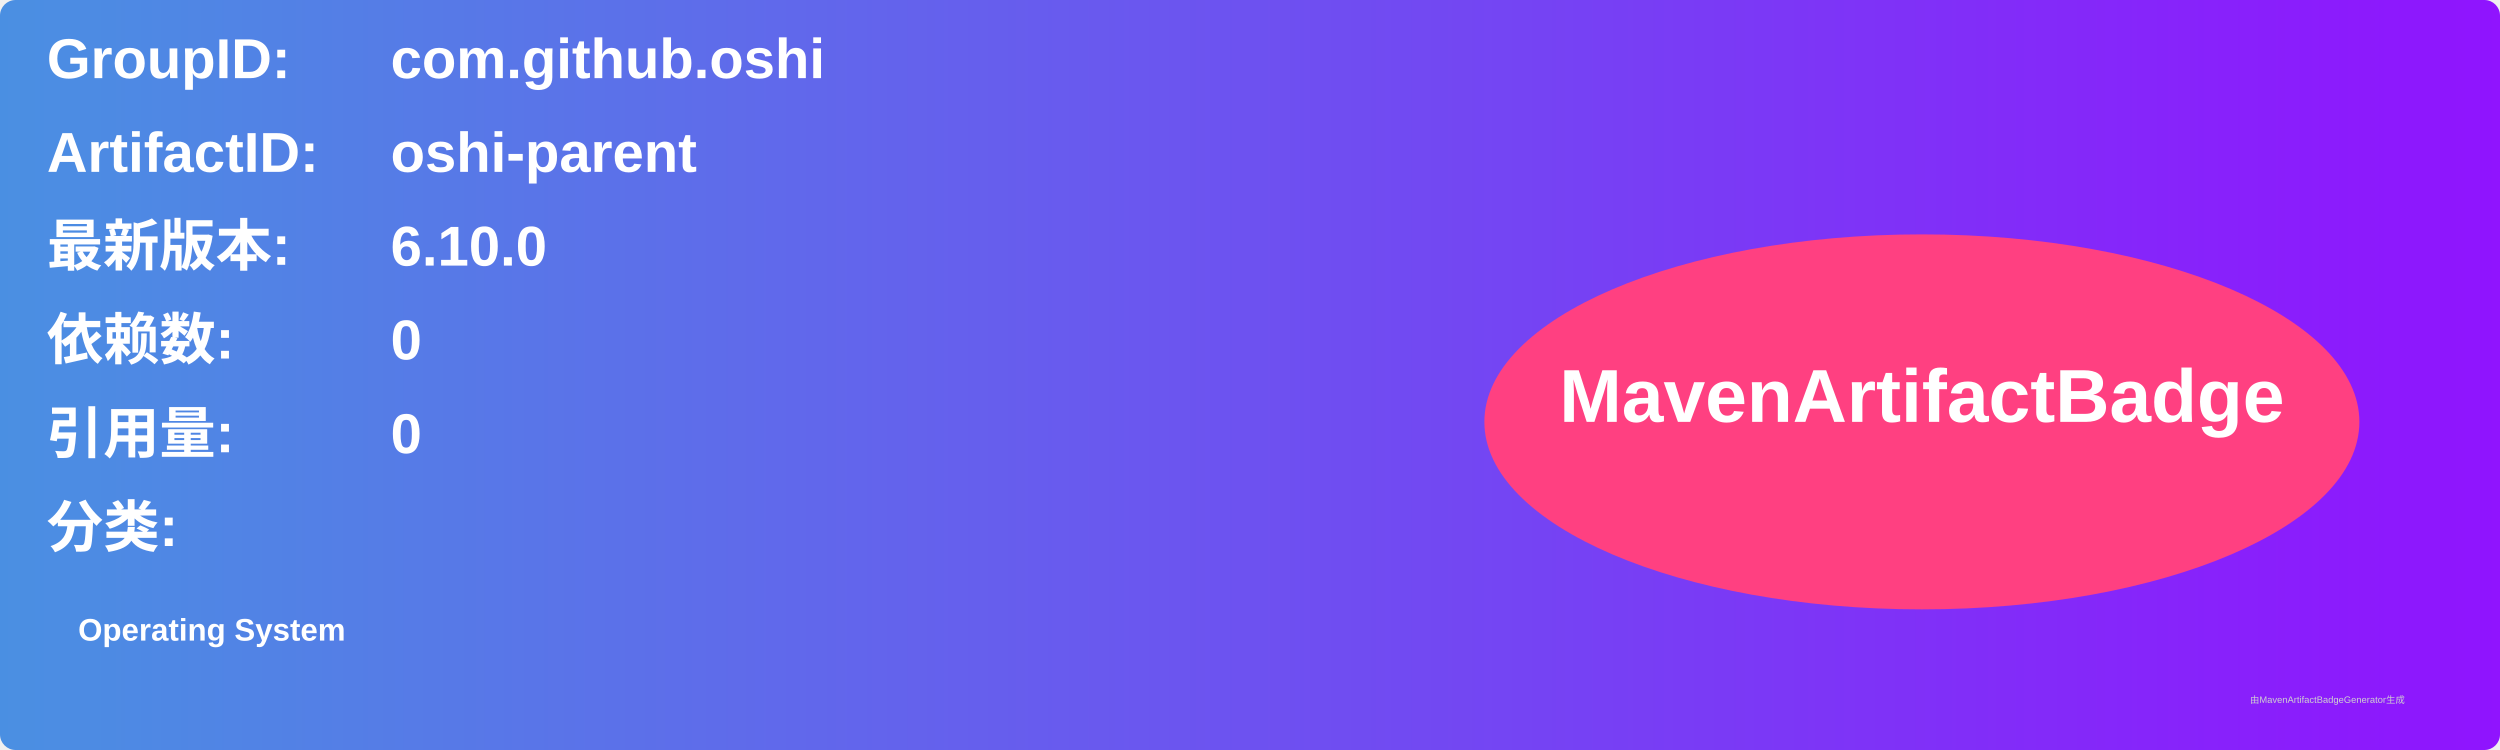
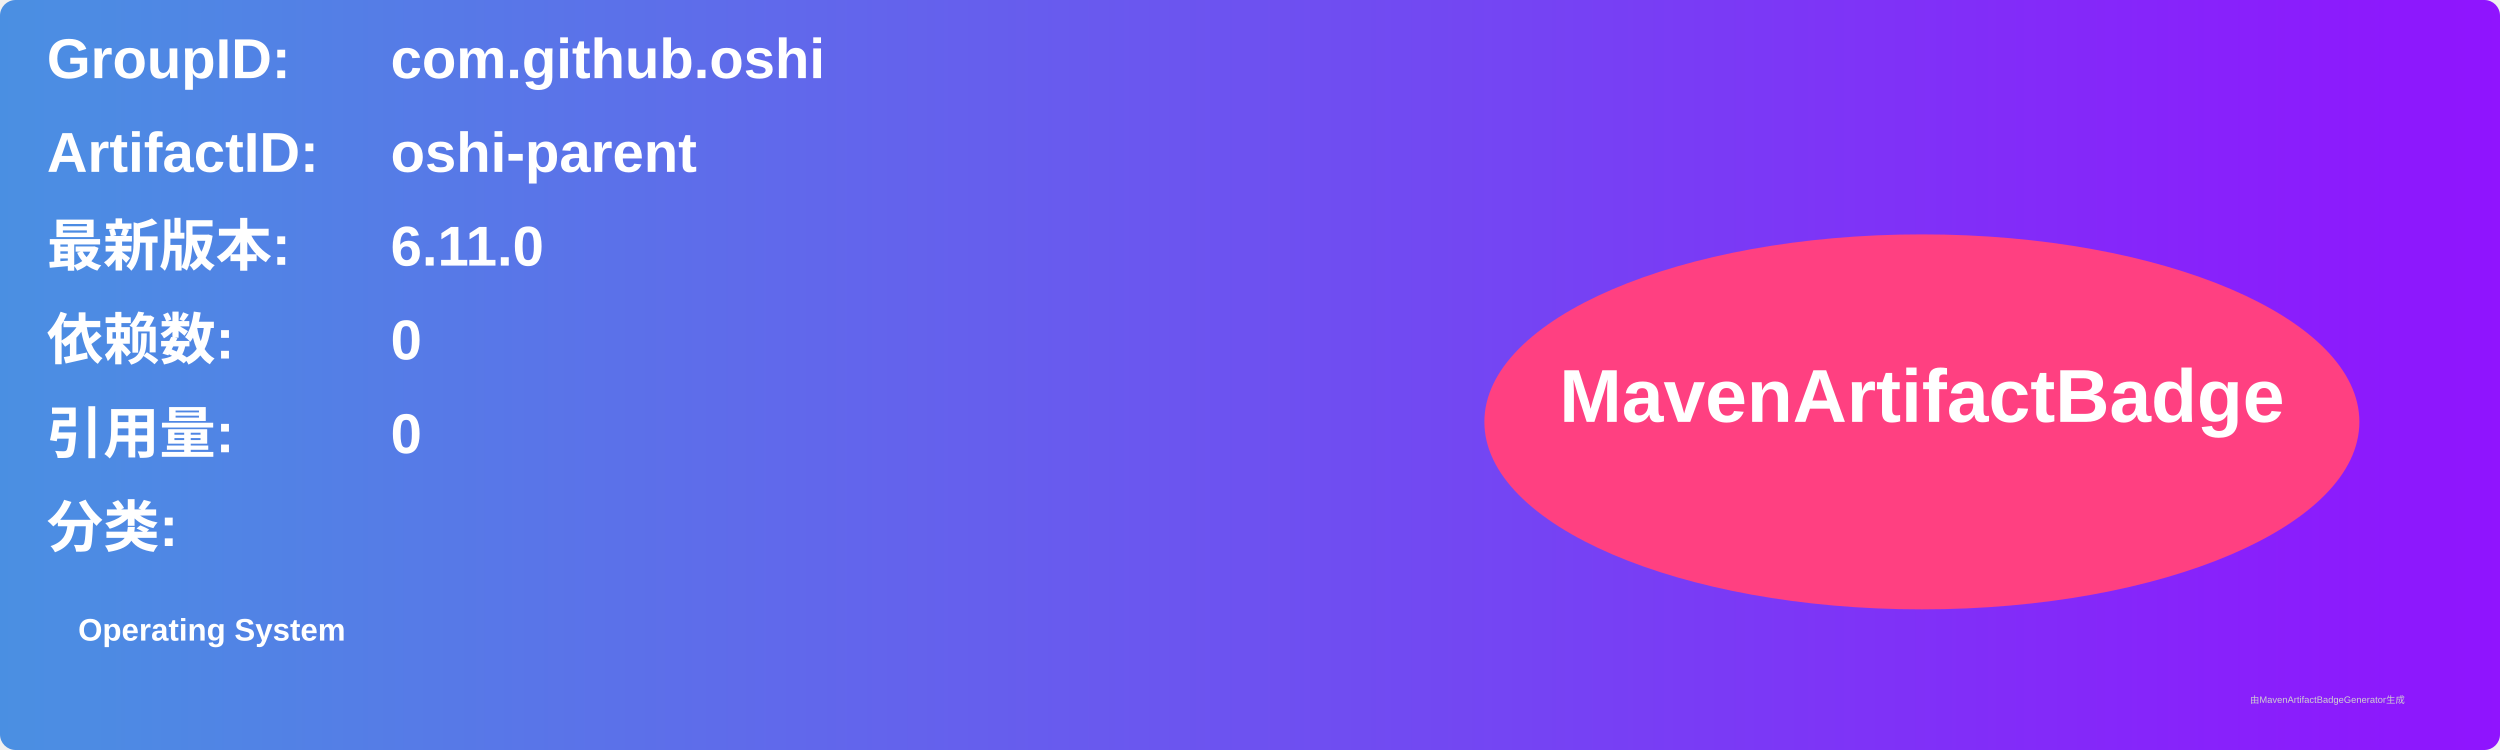
<svg xmlns="http://www.w3.org/2000/svg" width="800" height="240" viewBox="0 0 800 240">
  <linearGradient id="grad" x1="0%" y1="0%" x2="100%" y2="0%">
    <stop offset="0%" stop-color="#4a90e2" />
    <stop offset="100%" stop-color="#9013fe" />
  </linearGradient>
  <rect width="100%" height="100%" rx="5" ry="5" fill="url(#grad)" />
  <g transform="translate(15, 15)">
    <text x="0" y="10" font-family="Arial" font-size="18" fill="white" font-weight="bold" width="260">GroupID:</text>
    <text x="110" y="10" font-family="Arial" font-size="18" fill="white" font-weight="bold" width="460">com.github.oshi</text>
    <text x="0" y="40" font-family="Arial" font-size="18" fill="white" font-weight="bold" width="260">ArtifactID:</text>
    <text x="110" y="40" font-family="Arial" font-size="18" fill="white" font-weight="bold" width="460">oshi-parent</text>
    <text x="0" y="70" font-family="Arial" font-size="18" fill="white" font-weight="bold">最新版本:</text>
    <text x="110" y="70" font-family="Arial" font-size="18" fill="white" font-weight="bold">
-       <tspan font-weight="bold">6.10.0</tspan>
+       <tspan font-weight="bold">6.11.0</tspan>
    </text>
    <text x="0" y="100" font-family="Arial" font-size="18" fill="white" font-weight="bold">依赖数: </text>
    <text x="110" y="100" font-family="Arial" font-size="18" fill="white">
      <tspan font-weight="bold">0</tspan>
    </text>
    <text x="0" y="130" font-family="Arial" font-size="18" fill="white" font-weight="bold">引用量: </text>
    <text x="110" y="130" font-family="Arial" font-size="18" fill="white">
      <tspan font-weight="bold">0</tspan>
    </text>
    <text x="0" y="160" font-family="Arial" font-size="18" fill="white" font-weight="bold">分类:</text>
    <text x="10" y="190" font-family="Arial" font-size="10" fill="white">
      <tspan font-weight="bold">Operating System</tspan>
    </text>
    <ellipse cx="600" cy="120" rx="140" ry="60" fill="#ff4081" />
    <text x="600" y="120" text-anchor="middle" font-family="Arial" font-size="24" fill="white" font-weight="bold">MavenArtifactBadge</text>
  </g>
  <text x="720" y="225" font-family="Arial" font-size="3" fill="#d0d0d0">由MavenArtifactBadgeGenerator生成</text>
</svg>
